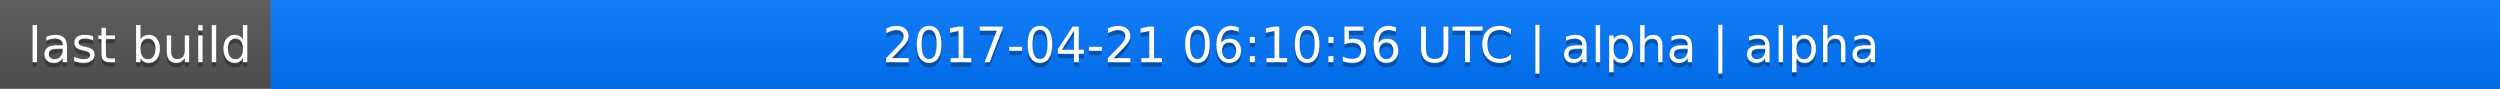
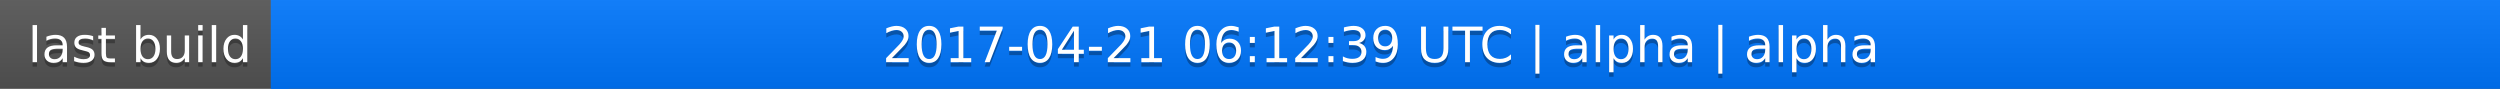
<svg xmlns="http://www.w3.org/2000/svg" width="563" height="20">
  <linearGradient id="a" x2="0" y2="100%">
    <stop offset="0" stop-color="#bbb" stop-opacity=".1" />
    <stop offset="1" stop-opacity=".1" />
  </linearGradient>
  <rect rx="0" width="563" height="20" fill="#555" />
  <rect rx="0" x="61" width="502" height="20" fill="#07f" />
  <path fill="#07f" d="M61 0h4v20h-4z" />
  <rect rx="0" width="563" height="20" fill="url(#a)" />
  <g fill="#fff" text-anchor="middle" font-family="DejaVu Sans,Verdana,Geneva,sans-serif" font-size="11">
    <text x="31.5" y="15" fill="#010101" fill-opacity=".3">last build</text>
    <text x="31.5" y="14">last build</text>
-     <text x="311" y="15" fill="#010101" fill-opacity=".3">2017-04-21 06:10:56 UTC | alpha | alpha</text>
-     <text x="311" y="14">2017-04-21 06:10:56 UTC | alpha | alpha</text>
+     <text x="311" y="15" fill="#010101" fill-opacity=".3">2017-04-21 06:12:39 UTC | alpha | alpha</text>
+     <text x="311" y="14">2017-04-21 06:12:39 UTC | alpha | alpha</text>
  </g>
</svg>
